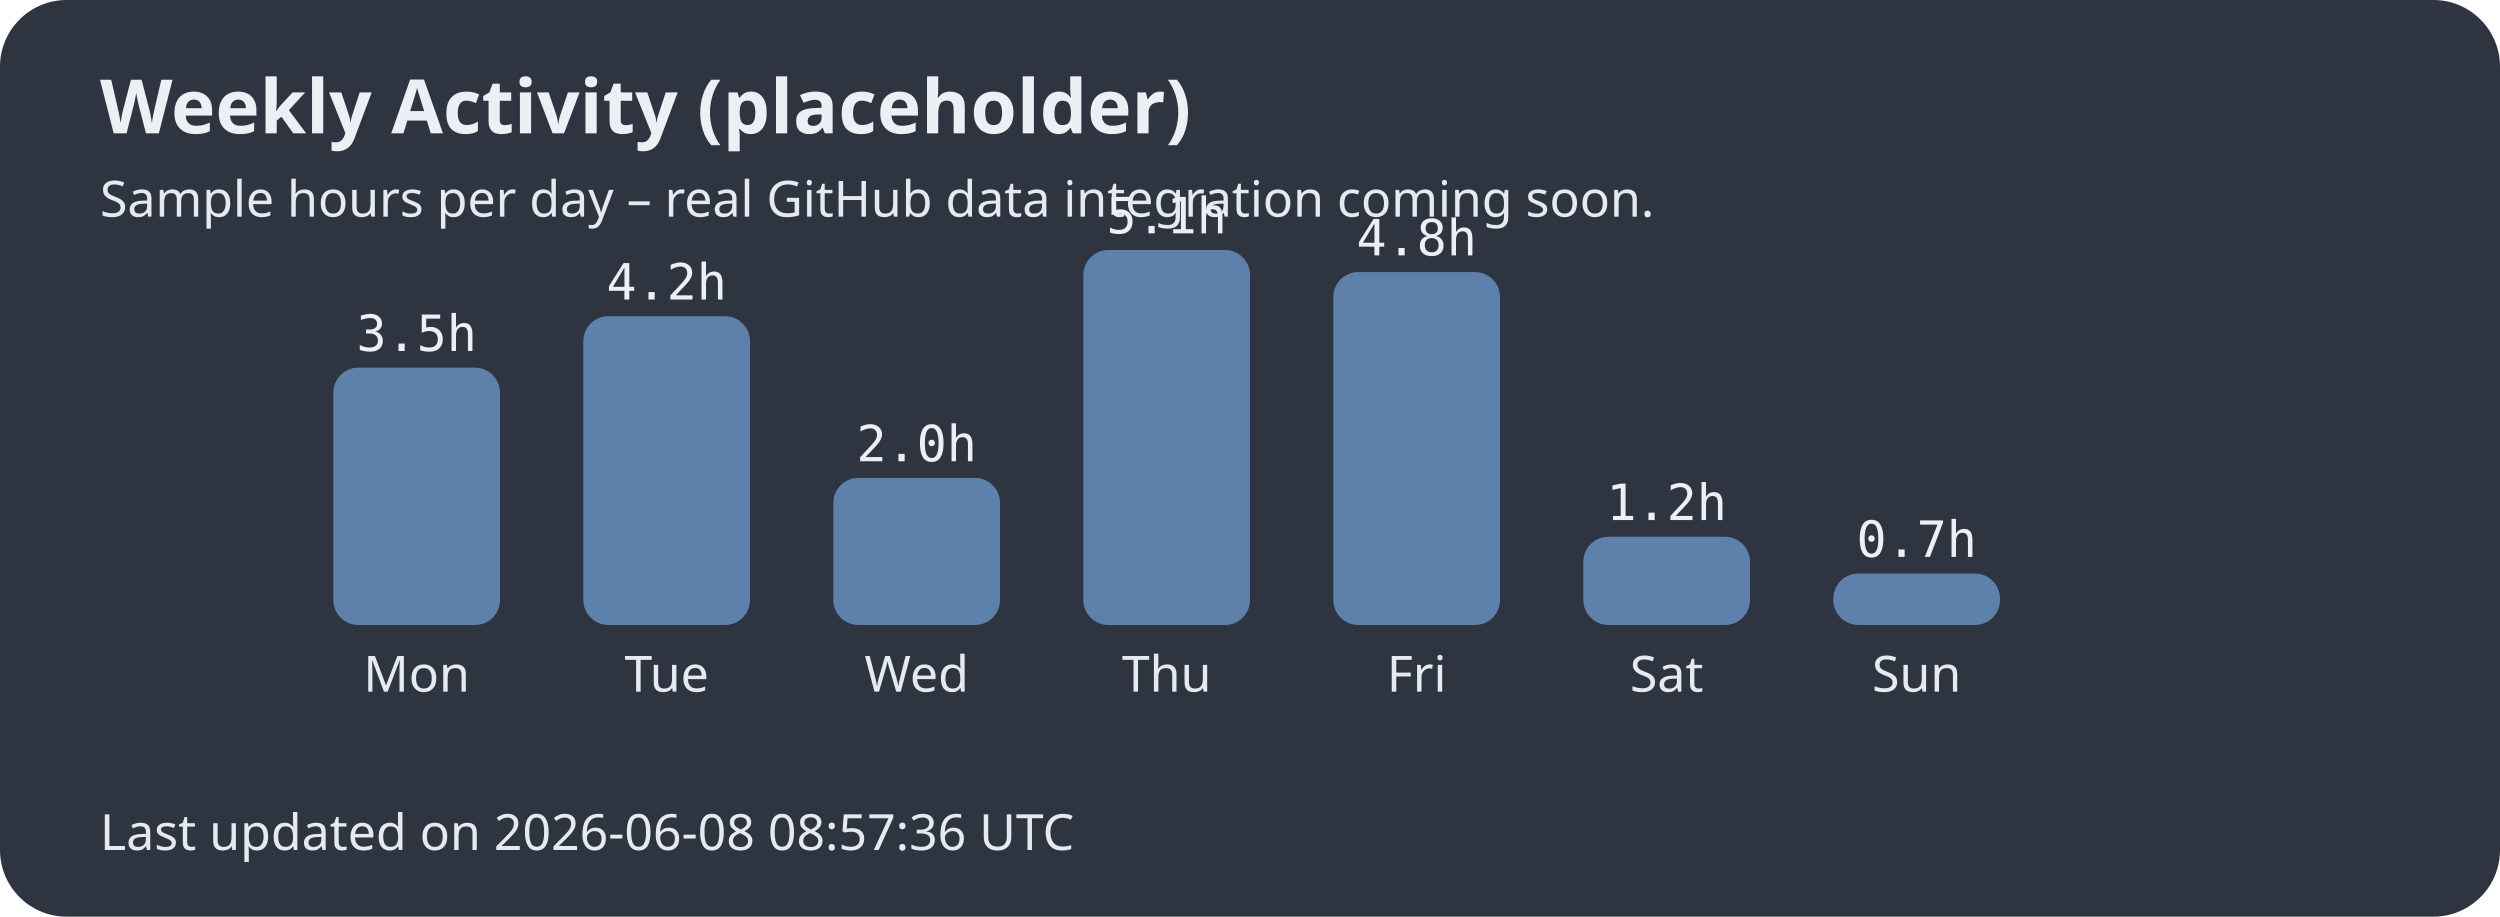
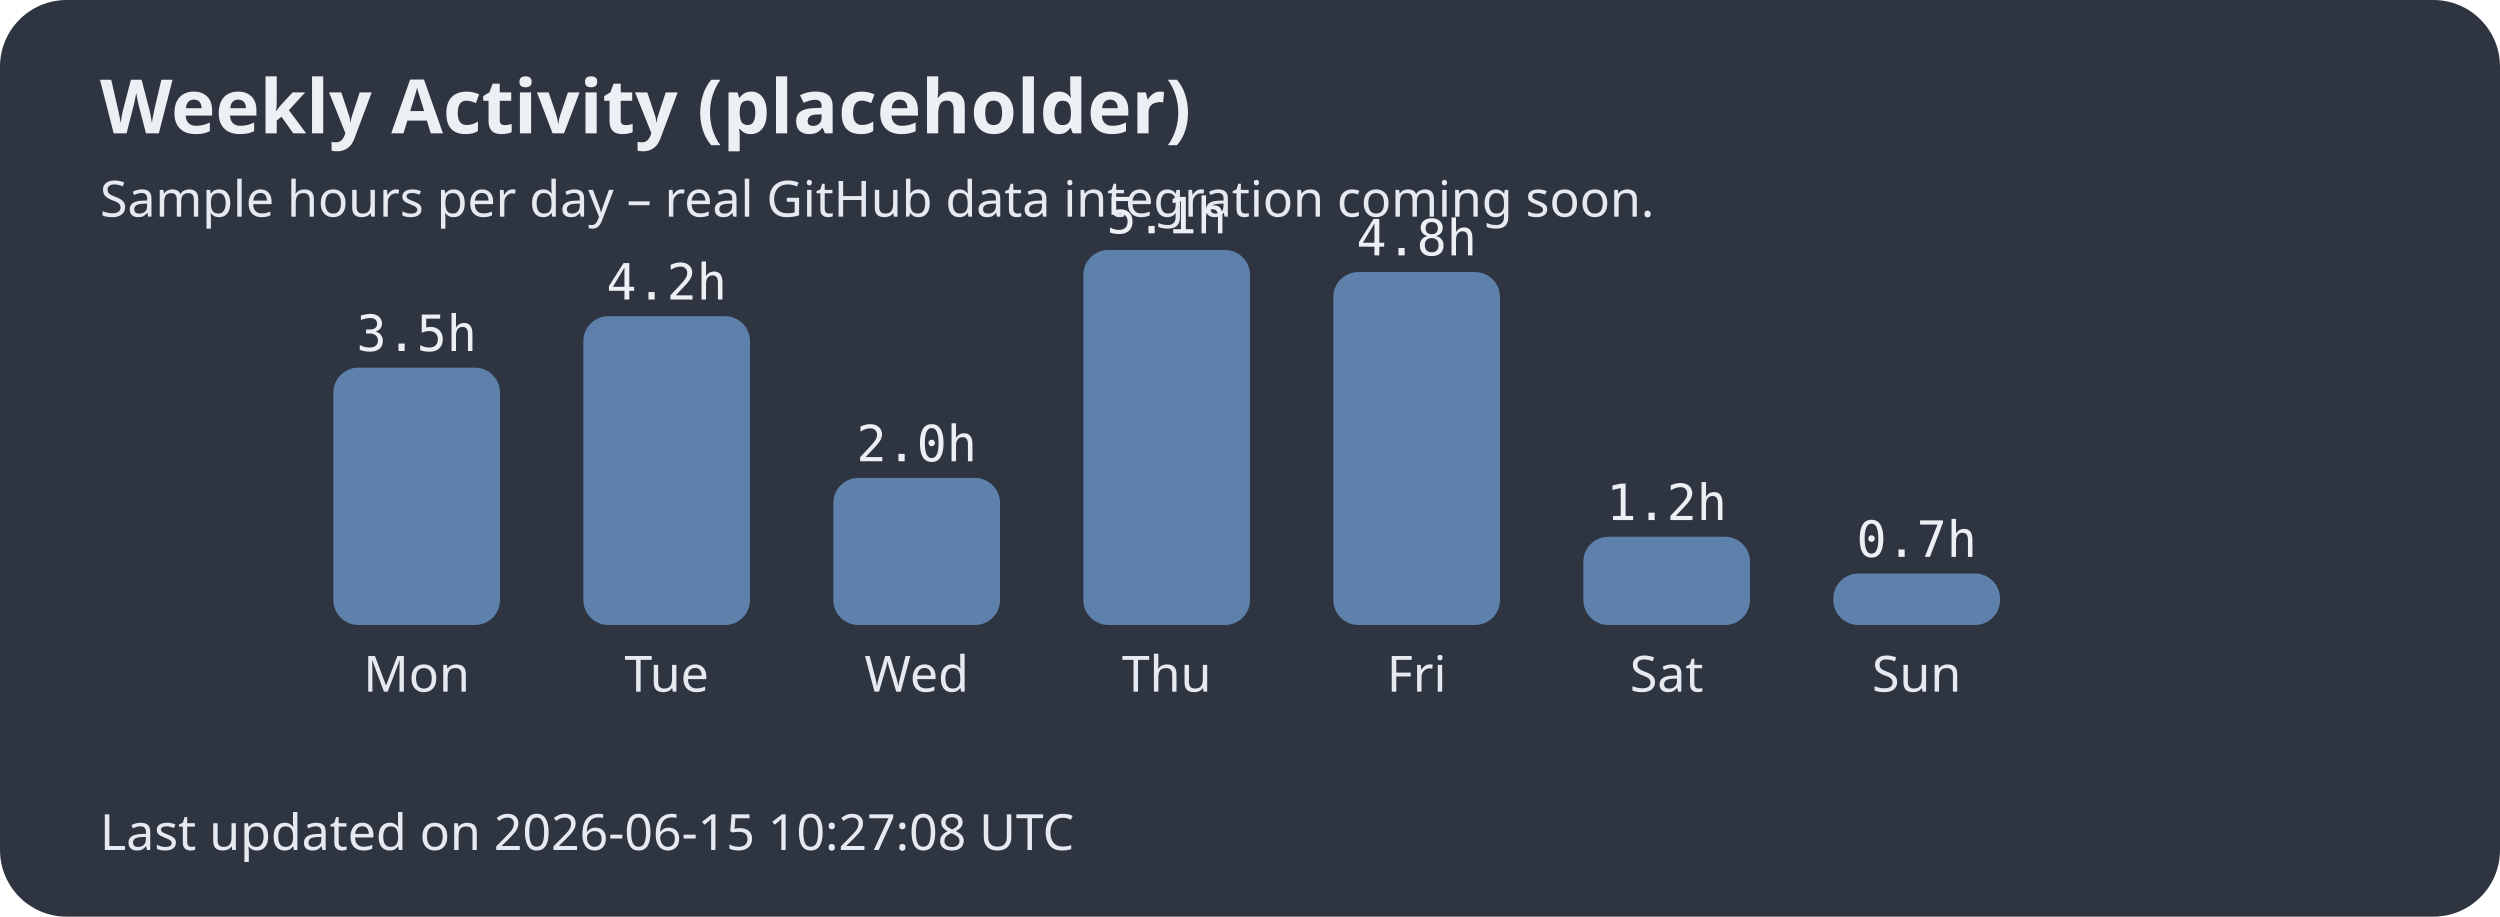
<svg xmlns="http://www.w3.org/2000/svg" width="600" height="220">
  <style>.title{font:bold 18px sans-serif;fill:#eceff4;}.label{font:12px sans-serif;fill:#e5e9f0;}.hours{font:12px monospace;fill:#eceff4;}</style>
  <rect width="100%" height="100%" fill="#2e3440" rx="16" />
  <text x="24" y="32" class="title">Weekly Activity (placeholder)</text>
  <text x="24" y="52" class="label">Sample hours per day – real GitHub data integration coming soon.</text>
  <rect x="80" y="88.235" width="40" height="61.765" rx="6" fill="#5e81ac" />
  <text x="100.0" y="166" text-anchor="middle" class="label">Mon</text>
  <text x="100.0" y="84.235" text-anchor="middle" class="hours">3.5h</text>
  <rect x="140" y="75.882" width="40" height="74.118" rx="6" fill="#5e81ac" />
  <text x="160.0" y="166" text-anchor="middle" class="label">Tue</text>
  <text x="160.0" y="71.882" text-anchor="middle" class="hours">4.2h</text>
  <rect x="200" y="114.706" width="40" height="35.294" rx="6" fill="#5e81ac" />
  <text x="220.0" y="166" text-anchor="middle" class="label">Wed</text>
  <text x="220.0" y="110.706" text-anchor="middle" class="hours">2.0h</text>
  <rect x="260" y="60.0" width="40" height="90.0" rx="6" fill="#5e81ac" />
  <text x="280.0" y="166" text-anchor="middle" class="label">Thu</text>
  <text x="280.0" y="56.0" text-anchor="middle" class="hours">5.1h</text>
  <rect x="320" y="65.294" width="40" height="84.706" rx="6" fill="#5e81ac" />
  <text x="340.0" y="166" text-anchor="middle" class="label">Fri</text>
  <text x="340.0" y="61.294" text-anchor="middle" class="hours">4.8h</text>
  <rect x="380" y="128.824" width="40" height="21.176" rx="6" fill="#5e81ac" />
  <text x="400.0" y="166" text-anchor="middle" class="label">Sat</text>
  <text x="400.0" y="124.824" text-anchor="middle" class="hours">1.2h</text>
  <rect x="440" y="137.647" width="40" height="12.353" rx="6" fill="#5e81ac" />
  <text x="460.0" y="166" text-anchor="middle" class="label">Sun</text>
  <text x="460.0" y="133.647" text-anchor="middle" class="hours">0.7h</text>
-   <text x="24" y="204" class="label">Last updated on 2026-06-08 08:57:36 UTC</text>
+   <text x="24" y="204" class="label">Last updated on 2026-06-15 10:27:08 UTC</text>
</svg>
